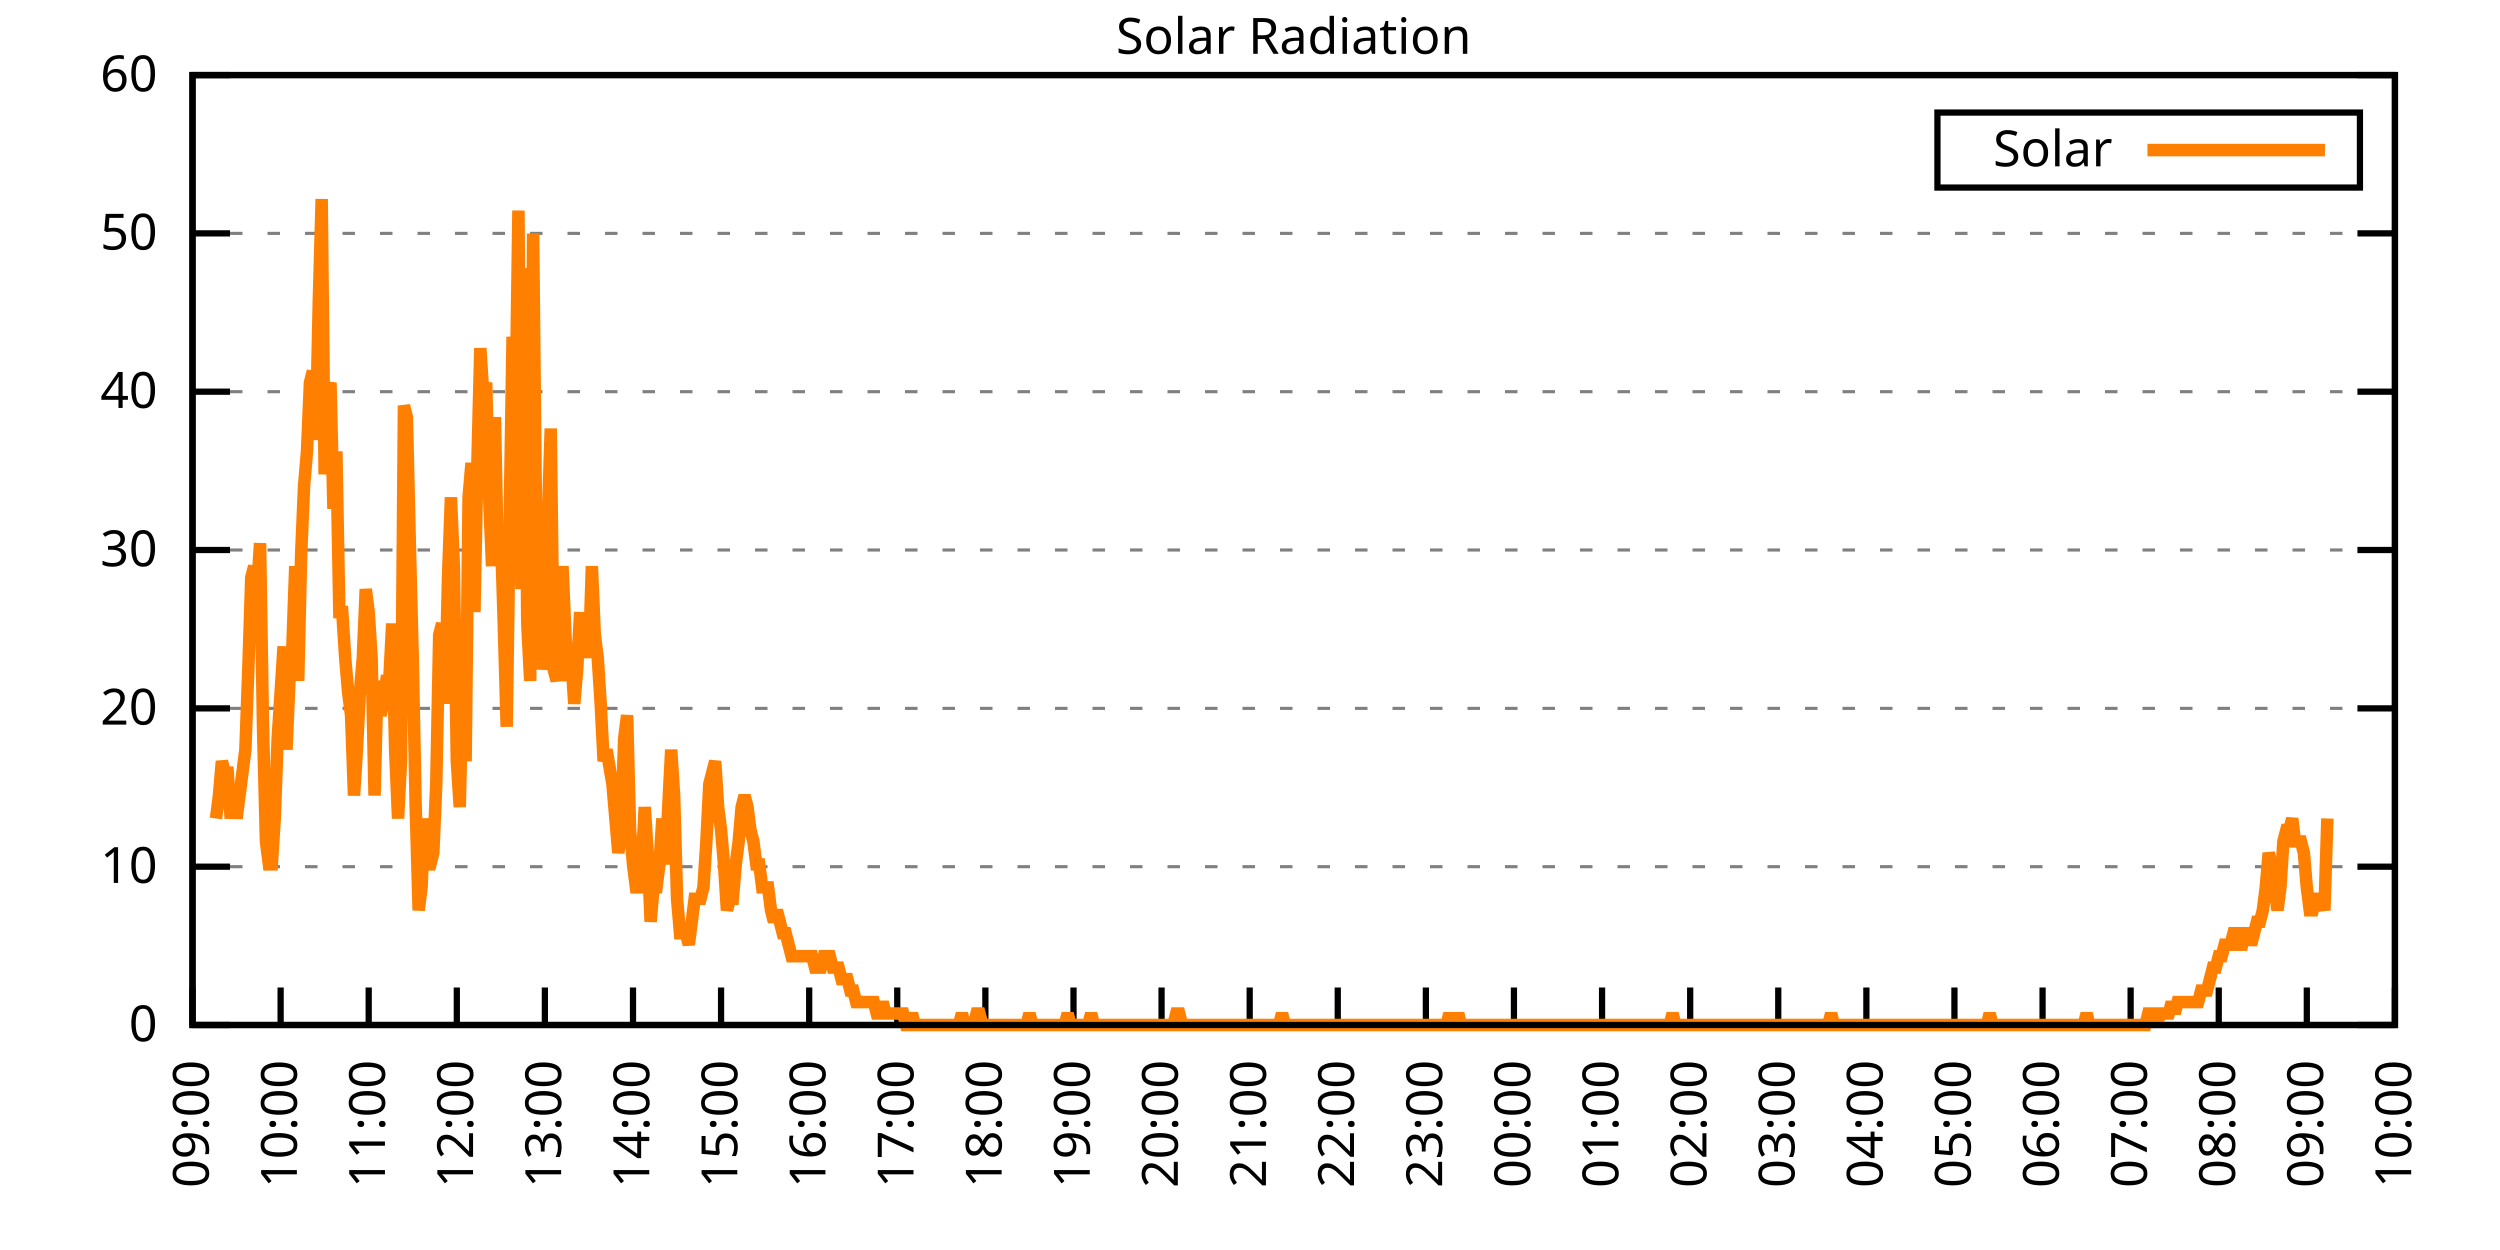
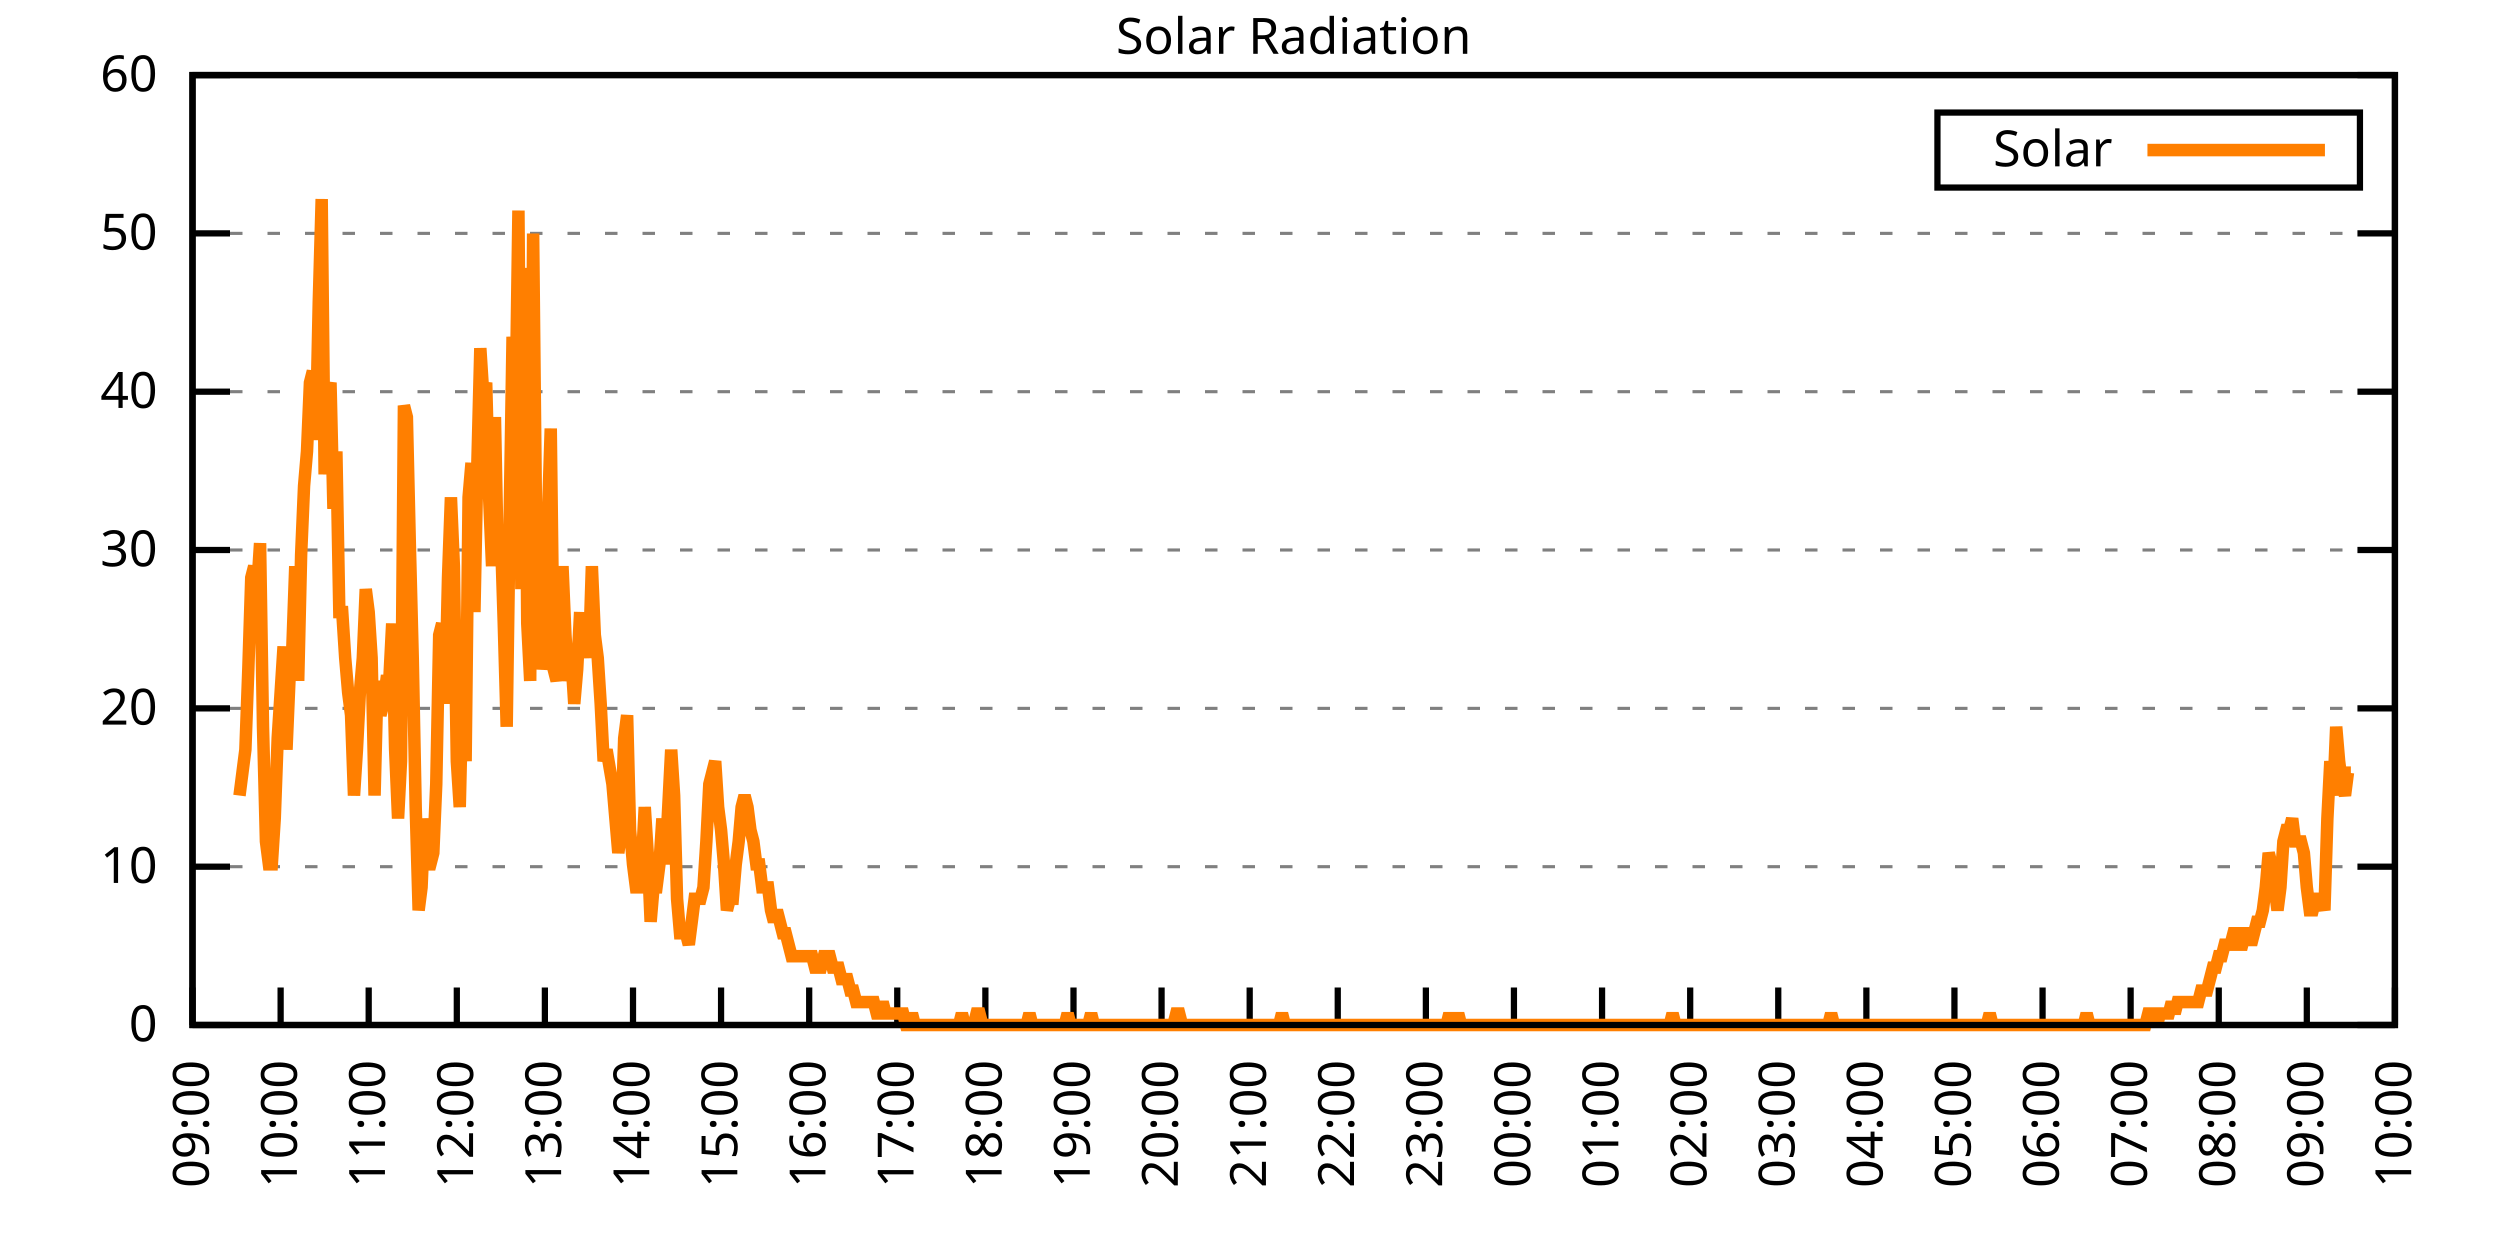
<svg xmlns="http://www.w3.org/2000/svg" xmlns:xlink="http://www.w3.org/1999/xlink" width="400" height="200" viewBox="0 0 400 200">
  <g id="gnuplot_canvas">
    <rect x="0" y="0" width="400" height="200" fill="none" />
    <defs>
      <circle id="gpDot" r="0.5" stroke-width="0.5" stroke="currentColor" />
      <path id="gpPt0" stroke-width="0.333" stroke="currentColor" d="M-1,0 h2 M0,-1 v2" />
      <path id="gpPt1" stroke-width="0.333" stroke="currentColor" d="M-1,-1 L1,1 M1,-1 L-1,1" />
      <path id="gpPt2" stroke-width="0.333" stroke="currentColor" d="M-1,0 L1,0 M0,-1 L0,1 M-1,-1 L1,1 M-1,1 L1,-1" />
      <rect id="gpPt3" stroke-width="0.333" stroke="currentColor" x="-1" y="-1" width="2" height="2" />
      <rect id="gpPt4" stroke-width="0.333" stroke="currentColor" fill="currentColor" x="-1" y="-1" width="2" height="2" />
      <circle id="gpPt5" stroke-width="0.333" stroke="currentColor" cx="0" cy="0" r="1" />
      <use xlink:href="#gpPt5" id="gpPt6" fill="currentColor" stroke="none" />
      <path id="gpPt7" stroke-width="0.333" stroke="currentColor" d="M0,-1.33 L-1.33,0.67 L1.33,0.67 z" />
      <use xlink:href="#gpPt7" id="gpPt8" fill="currentColor" stroke="none" />
      <use xlink:href="#gpPt7" id="gpPt9" stroke="currentColor" transform="rotate(180)" />
      <use xlink:href="#gpPt9" id="gpPt10" fill="currentColor" stroke="none" />
      <use xlink:href="#gpPt3" id="gpPt11" stroke="currentColor" transform="rotate(45)" />
      <use xlink:href="#gpPt11" id="gpPt12" fill="currentColor" stroke="none" />
      <path id="gpPt13" stroke-width="0.333" stroke="currentColor" d="M0,1.330 L1.265,0.411 L0.782,-1.067 L-0.782,-1.076 L-1.265,0.411 z" />
      <use xlink:href="#gpPt13" id="gpPt14" fill="currentColor" stroke="none" />
      <filter id="textbox" filterUnits="objectBoundingBox" x="0" y="0" height="1" width="1">
        <feFlood flood-color="white" flood-opacity="1" result="bgnd" />
        <feComposite in="SourceGraphic" in2="bgnd" operator="atop" />
      </filter>
      <filter id="greybox" filterUnits="objectBoundingBox" x="0" y="0" height="1" width="1">
        <feFlood flood-color="lightgrey" flood-opacity="1" result="grey" />
        <feComposite in="SourceGraphic" in2="grey" operator="atop" />
      </filter>
    </defs>
    <g fill="none" color="white" stroke="currentColor" stroke-width="1.00" stroke-linecap="butt" stroke-linejoin="miter">
</g>
    <g fill="none" color="black" stroke="currentColor" stroke-width="1.00" stroke-linecap="butt" stroke-linejoin="miter">
      <g stroke="none" shape-rendering="crispEdges">
        <polygon fill="rgb(255, 255, 255)" points="30.80,164.00 383.18,164.00 383.18,12.02 30.80,12.02 " />
      </g>
    </g>
    <g fill="none" color="black" stroke="currentColor" stroke-width="1.00" stroke-linecap="butt" stroke-linejoin="miter">
</g>
    <g fill="none" color="black" stroke="black" stroke-width="0.50" stroke-linecap="butt" stroke-linejoin="miter">
</g>
    <g fill="none" color="gray" stroke="currentColor" stroke-width="0.50" stroke-linecap="butt" stroke-linejoin="miter">
      <path stroke="gray" stroke-dasharray="2,4" class="gridline" d="M30.80,164.00 L383.19,164.00  " />
    </g>
    <g fill="none" color="gray" stroke="gray" stroke-width="1.00" stroke-linecap="butt" stroke-linejoin="miter">
</g>
    <g fill="none" color="black" stroke="currentColor" stroke-width="1.00" stroke-linecap="butt" stroke-linejoin="miter">
      <path stroke="black" d="M30.80,164.00 L36.80,164.00 M383.19,164.00 L377.19,164.00  " />
      <g transform="translate(25.20,166.60)" stroke="none" fill="black" font-family="Sans" font-size="8.00" text-anchor="end">
        <text>
          <tspan font-family="Sans"> 0</tspan>
        </text>
      </g>
    </g>
    <g fill="none" color="black" stroke="currentColor" stroke-width="1.00" stroke-linecap="butt" stroke-linejoin="miter">
</g>
    <g fill="none" color="black" stroke="black" stroke-width="0.50" stroke-linecap="butt" stroke-linejoin="miter">
</g>
    <g fill="none" color="gray" stroke="currentColor" stroke-width="0.50" stroke-linecap="butt" stroke-linejoin="miter">
      <path stroke="gray" stroke-dasharray="2,4" class="gridline" d="M30.80,138.67 L383.19,138.67  " />
    </g>
    <g fill="none" color="gray" stroke="gray" stroke-width="1.00" stroke-linecap="butt" stroke-linejoin="miter">
</g>
    <g fill="none" color="black" stroke="currentColor" stroke-width="1.00" stroke-linecap="butt" stroke-linejoin="miter">
      <path stroke="black" d="M30.80,138.67 L36.80,138.67 M383.19,138.67 L377.19,138.67  " />
      <g transform="translate(25.20,141.27)" stroke="none" fill="black" font-family="Sans" font-size="8.00" text-anchor="end">
        <text>
          <tspan font-family="Sans"> 10</tspan>
        </text>
      </g>
    </g>
    <g fill="none" color="black" stroke="currentColor" stroke-width="1.00" stroke-linecap="butt" stroke-linejoin="miter">
</g>
    <g fill="none" color="black" stroke="black" stroke-width="0.50" stroke-linecap="butt" stroke-linejoin="miter">
</g>
    <g fill="none" color="gray" stroke="currentColor" stroke-width="0.50" stroke-linecap="butt" stroke-linejoin="miter">
      <path stroke="gray" stroke-dasharray="2,4" class="gridline" d="M30.80,113.34 L383.19,113.34  " />
    </g>
    <g fill="none" color="gray" stroke="gray" stroke-width="1.00" stroke-linecap="butt" stroke-linejoin="miter">
</g>
    <g fill="none" color="black" stroke="currentColor" stroke-width="1.00" stroke-linecap="butt" stroke-linejoin="miter">
      <path stroke="black" d="M30.80,113.34 L36.80,113.34 M383.19,113.34 L377.19,113.34  " />
      <g transform="translate(25.20,115.94)" stroke="none" fill="black" font-family="Sans" font-size="8.00" text-anchor="end">
        <text>
          <tspan font-family="Sans"> 20</tspan>
        </text>
      </g>
    </g>
    <g fill="none" color="black" stroke="currentColor" stroke-width="1.00" stroke-linecap="butt" stroke-linejoin="miter">
</g>
    <g fill="none" color="black" stroke="black" stroke-width="0.50" stroke-linecap="butt" stroke-linejoin="miter">
</g>
    <g fill="none" color="gray" stroke="currentColor" stroke-width="0.50" stroke-linecap="butt" stroke-linejoin="miter">
      <path stroke="gray" stroke-dasharray="2,4" class="gridline" d="M30.80,88.00 L383.19,88.00  " />
    </g>
    <g fill="none" color="gray" stroke="gray" stroke-width="1.00" stroke-linecap="butt" stroke-linejoin="miter">
</g>
    <g fill="none" color="black" stroke="currentColor" stroke-width="1.00" stroke-linecap="butt" stroke-linejoin="miter">
      <path stroke="black" d="M30.80,88.00 L36.80,88.00 M383.19,88.00 L377.19,88.00  " />
      <g transform="translate(25.20,90.60)" stroke="none" fill="black" font-family="Sans" font-size="8.00" text-anchor="end">
        <text>
          <tspan font-family="Sans"> 30</tspan>
        </text>
      </g>
    </g>
    <g fill="none" color="black" stroke="currentColor" stroke-width="1.00" stroke-linecap="butt" stroke-linejoin="miter">
</g>
    <g fill="none" color="black" stroke="black" stroke-width="0.50" stroke-linecap="butt" stroke-linejoin="miter">
</g>
    <g fill="none" color="gray" stroke="currentColor" stroke-width="0.50" stroke-linecap="butt" stroke-linejoin="miter">
      <path stroke="gray" stroke-dasharray="2,4" class="gridline" d="M30.80,62.67 L383.19,62.67  " />
    </g>
    <g fill="none" color="gray" stroke="gray" stroke-width="1.00" stroke-linecap="butt" stroke-linejoin="miter">
</g>
    <g fill="none" color="black" stroke="currentColor" stroke-width="1.00" stroke-linecap="butt" stroke-linejoin="miter">
      <path stroke="black" d="M30.80,62.67 L36.80,62.67 M383.19,62.67 L377.19,62.67  " />
      <g transform="translate(25.20,65.27)" stroke="none" fill="black" font-family="Sans" font-size="8.00" text-anchor="end">
        <text>
          <tspan font-family="Sans"> 40</tspan>
        </text>
      </g>
    </g>
    <g fill="none" color="black" stroke="currentColor" stroke-width="1.00" stroke-linecap="butt" stroke-linejoin="miter">
</g>
    <g fill="none" color="black" stroke="black" stroke-width="0.50" stroke-linecap="butt" stroke-linejoin="miter">
</g>
    <g fill="none" color="gray" stroke="currentColor" stroke-width="0.50" stroke-linecap="butt" stroke-linejoin="miter">
      <path stroke="gray" stroke-dasharray="2,4" class="gridline" d="M30.80,37.34 L383.19,37.34  " />
    </g>
    <g fill="none" color="gray" stroke="gray" stroke-width="1.00" stroke-linecap="butt" stroke-linejoin="miter">
</g>
    <g fill="none" color="black" stroke="currentColor" stroke-width="1.00" stroke-linecap="butt" stroke-linejoin="miter">
      <path stroke="black" d="M30.80,37.34 L36.80,37.34 M383.19,37.34 L377.19,37.34  " />
      <g transform="translate(25.20,39.94)" stroke="none" fill="black" font-family="Sans" font-size="8.00" text-anchor="end">
        <text>
          <tspan font-family="Sans"> 50</tspan>
        </text>
      </g>
    </g>
    <g fill="none" color="black" stroke="currentColor" stroke-width="1.00" stroke-linecap="butt" stroke-linejoin="miter">
</g>
    <g fill="none" color="black" stroke="black" stroke-width="0.50" stroke-linecap="butt" stroke-linejoin="miter">
</g>
    <g fill="none" color="gray" stroke="currentColor" stroke-width="0.50" stroke-linecap="butt" stroke-linejoin="miter">
      <path stroke="gray" stroke-dasharray="2,4" class="gridline" d="M30.80,12.01 L383.19,12.01  " />
    </g>
    <g fill="none" color="gray" stroke="gray" stroke-width="1.00" stroke-linecap="butt" stroke-linejoin="miter">
</g>
    <g fill="none" color="black" stroke="currentColor" stroke-width="1.00" stroke-linecap="butt" stroke-linejoin="miter">
      <path stroke="black" d="M30.80,12.01 L36.80,12.01 M383.19,12.01 L377.19,12.01  " />
      <g transform="translate(25.20,14.61)" stroke="none" fill="black" font-family="Sans" font-size="8.00" text-anchor="end">
        <text>
          <tspan font-family="Sans"> 60</tspan>
        </text>
      </g>
    </g>
    <g fill="none" color="black" stroke="currentColor" stroke-width="1.00" stroke-linecap="butt" stroke-linejoin="miter">
      <path stroke="black" d="M30.80,164.00 L30.80,158.00  " />
      <g transform="translate(33.40,169.60) rotate(270.00)" stroke="none" fill="black" font-family="Sans" font-size="8.00" text-anchor="end">
        <text>
          <tspan font-family="Sans">09:00</tspan>
        </text>
      </g>
    </g>
    <g fill="none" color="black" stroke="currentColor" stroke-width="1.00" stroke-linecap="butt" stroke-linejoin="miter">
      <path stroke="black" d="M44.90,164.00 L44.90,158.00  " />
      <g transform="translate(47.50,169.60) rotate(270.00)" stroke="none" fill="black" font-family="Sans" font-size="8.00" text-anchor="end">
        <text>
          <tspan font-family="Sans">10:00</tspan>
        </text>
      </g>
    </g>
    <g fill="none" color="black" stroke="currentColor" stroke-width="1.00" stroke-linecap="butt" stroke-linejoin="miter">
      <path stroke="black" d="M58.99,164.00 L58.99,158.00  " />
      <g transform="translate(61.59,169.60) rotate(270.00)" stroke="none" fill="black" font-family="Sans" font-size="8.00" text-anchor="end">
        <text>
          <tspan font-family="Sans">11:00</tspan>
        </text>
      </g>
    </g>
    <g fill="none" color="black" stroke="currentColor" stroke-width="1.00" stroke-linecap="butt" stroke-linejoin="miter">
      <path stroke="black" d="M73.09,164.00 L73.09,158.00  " />
      <g transform="translate(75.69,169.60) rotate(270.00)" stroke="none" fill="black" font-family="Sans" font-size="8.00" text-anchor="end">
        <text>
          <tspan font-family="Sans">12:00</tspan>
        </text>
      </g>
    </g>
    <g fill="none" color="black" stroke="currentColor" stroke-width="1.00" stroke-linecap="butt" stroke-linejoin="miter">
      <path stroke="black" d="M87.18,164.00 L87.18,158.00  " />
      <g transform="translate(89.78,169.60) rotate(270.00)" stroke="none" fill="black" font-family="Sans" font-size="8.00" text-anchor="end">
        <text>
          <tspan font-family="Sans">13:00</tspan>
        </text>
      </g>
    </g>
    <g fill="none" color="black" stroke="currentColor" stroke-width="1.00" stroke-linecap="butt" stroke-linejoin="miter">
      <path stroke="black" d="M101.28,164.00 L101.28,158.00  " />
      <g transform="translate(103.88,169.60) rotate(270.00)" stroke="none" fill="black" font-family="Sans" font-size="8.00" text-anchor="end">
        <text>
          <tspan font-family="Sans">14:00</tspan>
        </text>
      </g>
    </g>
    <g fill="none" color="black" stroke="currentColor" stroke-width="1.00" stroke-linecap="butt" stroke-linejoin="miter">
      <path stroke="black" d="M115.37,164.00 L115.37,158.00  " />
      <g transform="translate(117.97,169.60) rotate(270.00)" stroke="none" fill="black" font-family="Sans" font-size="8.00" text-anchor="end">
        <text>
          <tspan font-family="Sans">15:00</tspan>
        </text>
      </g>
    </g>
    <g fill="none" color="black" stroke="currentColor" stroke-width="1.00" stroke-linecap="butt" stroke-linejoin="miter">
      <path stroke="black" d="M129.47,164.00 L129.47,158.00  " />
      <g transform="translate(132.07,169.60) rotate(270.00)" stroke="none" fill="black" font-family="Sans" font-size="8.00" text-anchor="end">
        <text>
          <tspan font-family="Sans">16:00</tspan>
        </text>
      </g>
    </g>
    <g fill="none" color="black" stroke="currentColor" stroke-width="1.00" stroke-linecap="butt" stroke-linejoin="miter">
      <path stroke="black" d="M143.56,164.00 L143.56,158.00  " />
      <g transform="translate(146.16,169.60) rotate(270.00)" stroke="none" fill="black" font-family="Sans" font-size="8.00" text-anchor="end">
        <text>
          <tspan font-family="Sans">17:00</tspan>
        </text>
      </g>
    </g>
    <g fill="none" color="black" stroke="currentColor" stroke-width="1.00" stroke-linecap="butt" stroke-linejoin="miter">
      <path stroke="black" d="M157.66,164.00 L157.66,158.00  " />
      <g transform="translate(160.26,169.60) rotate(270.00)" stroke="none" fill="black" font-family="Sans" font-size="8.00" text-anchor="end">
        <text>
          <tspan font-family="Sans">18:00</tspan>
        </text>
      </g>
    </g>
    <g fill="none" color="black" stroke="currentColor" stroke-width="1.00" stroke-linecap="butt" stroke-linejoin="miter">
      <path stroke="black" d="M171.76,164.00 L171.76,158.00  " />
      <g transform="translate(174.36,169.60) rotate(270.00)" stroke="none" fill="black" font-family="Sans" font-size="8.00" text-anchor="end">
        <text>
          <tspan font-family="Sans">19:00</tspan>
        </text>
      </g>
    </g>
    <g fill="none" color="black" stroke="currentColor" stroke-width="1.00" stroke-linecap="butt" stroke-linejoin="miter">
      <path stroke="black" d="M185.85,164.00 L185.85,158.00  " />
      <g transform="translate(188.45,169.60) rotate(270.00)" stroke="none" fill="black" font-family="Sans" font-size="8.00" text-anchor="end">
        <text>
          <tspan font-family="Sans">20:00</tspan>
        </text>
      </g>
    </g>
    <g fill="none" color="black" stroke="currentColor" stroke-width="1.00" stroke-linecap="butt" stroke-linejoin="miter">
      <path stroke="black" d="M199.95,164.00 L199.95,158.00  " />
      <g transform="translate(202.55,169.60) rotate(270.00)" stroke="none" fill="black" font-family="Sans" font-size="8.00" text-anchor="end">
        <text>
          <tspan font-family="Sans">21:00</tspan>
        </text>
      </g>
    </g>
    <g fill="none" color="black" stroke="currentColor" stroke-width="1.00" stroke-linecap="butt" stroke-linejoin="miter">
      <path stroke="black" d="M214.04,164.00 L214.04,158.00  " />
      <g transform="translate(216.64,169.60) rotate(270.00)" stroke="none" fill="black" font-family="Sans" font-size="8.00" text-anchor="end">
        <text>
          <tspan font-family="Sans">22:00</tspan>
        </text>
      </g>
    </g>
    <g fill="none" color="black" stroke="currentColor" stroke-width="1.00" stroke-linecap="butt" stroke-linejoin="miter">
      <path stroke="black" d="M228.14,164.00 L228.14,158.00  " />
      <g transform="translate(230.74,169.60) rotate(270.00)" stroke="none" fill="black" font-family="Sans" font-size="8.00" text-anchor="end">
        <text>
          <tspan font-family="Sans">23:00</tspan>
        </text>
      </g>
    </g>
    <g fill="none" color="black" stroke="currentColor" stroke-width="1.00" stroke-linecap="butt" stroke-linejoin="miter">
      <path stroke="black" d="M242.23,164.00 L242.23,158.00  " />
      <g transform="translate(244.83,169.60) rotate(270.00)" stroke="none" fill="black" font-family="Sans" font-size="8.00" text-anchor="end">
        <text>
          <tspan font-family="Sans">00:00</tspan>
        </text>
      </g>
    </g>
    <g fill="none" color="black" stroke="currentColor" stroke-width="1.00" stroke-linecap="butt" stroke-linejoin="miter">
      <path stroke="black" d="M256.33,164.00 L256.33,158.00  " />
      <g transform="translate(258.93,169.60) rotate(270.00)" stroke="none" fill="black" font-family="Sans" font-size="8.00" text-anchor="end">
        <text>
          <tspan font-family="Sans">01:00</tspan>
        </text>
      </g>
    </g>
    <g fill="none" color="black" stroke="currentColor" stroke-width="1.00" stroke-linecap="butt" stroke-linejoin="miter">
      <path stroke="black" d="M270.43,164.00 L270.43,158.00  " />
      <g transform="translate(273.03,169.60) rotate(270.00)" stroke="none" fill="black" font-family="Sans" font-size="8.00" text-anchor="end">
        <text>
          <tspan font-family="Sans">02:00</tspan>
        </text>
      </g>
    </g>
    <g fill="none" color="black" stroke="currentColor" stroke-width="1.00" stroke-linecap="butt" stroke-linejoin="miter">
      <path stroke="black" d="M284.52,164.00 L284.52,158.00  " />
      <g transform="translate(287.12,169.60) rotate(270.00)" stroke="none" fill="black" font-family="Sans" font-size="8.00" text-anchor="end">
        <text>
          <tspan font-family="Sans">03:00</tspan>
        </text>
      </g>
    </g>
    <g fill="none" color="black" stroke="currentColor" stroke-width="1.00" stroke-linecap="butt" stroke-linejoin="miter">
      <path stroke="black" d="M298.62,164.00 L298.62,158.00  " />
      <g transform="translate(301.22,169.60) rotate(270.00)" stroke="none" fill="black" font-family="Sans" font-size="8.00" text-anchor="end">
        <text>
          <tspan font-family="Sans">04:00</tspan>
        </text>
      </g>
    </g>
    <g fill="none" color="black" stroke="currentColor" stroke-width="1.00" stroke-linecap="butt" stroke-linejoin="miter">
      <path stroke="black" d="M312.71,164.00 L312.71,158.00  " />
      <g transform="translate(315.31,169.60) rotate(270.00)" stroke="none" fill="black" font-family="Sans" font-size="8.00" text-anchor="end">
        <text>
          <tspan font-family="Sans">05:00</tspan>
        </text>
      </g>
    </g>
    <g fill="none" color="black" stroke="currentColor" stroke-width="1.00" stroke-linecap="butt" stroke-linejoin="miter">
      <path stroke="black" d="M326.81,164.00 L326.81,158.00  " />
      <g transform="translate(329.41,169.60) rotate(270.00)" stroke="none" fill="black" font-family="Sans" font-size="8.00" text-anchor="end">
        <text>
          <tspan font-family="Sans">06:00</tspan>
        </text>
      </g>
    </g>
    <g fill="none" color="black" stroke="currentColor" stroke-width="1.00" stroke-linecap="butt" stroke-linejoin="miter">
      <path stroke="black" d="M340.90,164.00 L340.90,158.00  " />
      <g transform="translate(343.50,169.60) rotate(270.00)" stroke="none" fill="black" font-family="Sans" font-size="8.00" text-anchor="end">
        <text>
          <tspan font-family="Sans">07:00</tspan>
        </text>
      </g>
    </g>
    <g fill="none" color="black" stroke="currentColor" stroke-width="1.00" stroke-linecap="butt" stroke-linejoin="miter">
      <path stroke="black" d="M355.00,164.00 L355.00,158.00  " />
      <g transform="translate(357.60,169.60) rotate(270.00)" stroke="none" fill="black" font-family="Sans" font-size="8.00" text-anchor="end">
        <text>
          <tspan font-family="Sans">08:00</tspan>
        </text>
      </g>
    </g>
    <g fill="none" color="black" stroke="currentColor" stroke-width="1.00" stroke-linecap="butt" stroke-linejoin="miter">
      <path stroke="black" d="M369.09,164.00 L369.09,158.00  " />
      <g transform="translate(371.69,169.60) rotate(270.00)" stroke="none" fill="black" font-family="Sans" font-size="8.00" text-anchor="end">
        <text>
          <tspan font-family="Sans">09:00</tspan>
        </text>
      </g>
    </g>
    <g fill="none" color="black" stroke="currentColor" stroke-width="1.00" stroke-linecap="butt" stroke-linejoin="miter">
      <path stroke="black" d="M383.19,164.00 L383.19,158.00  " />
      <g transform="translate(385.79,169.60) rotate(270.00)" stroke="none" fill="black" font-family="Sans" font-size="8.00" text-anchor="end">
        <text>
          <tspan font-family="Sans">10:00</tspan>
        </text>
      </g>
    </g>
    <g fill="none" color="black" stroke="currentColor" stroke-width="1.00" stroke-linecap="butt" stroke-linejoin="miter">
</g>
    <g fill="none" color="black" stroke="currentColor" stroke-width="1.00" stroke-linecap="butt" stroke-linejoin="miter">
      <path stroke="black" d="M30.80,12.01 L30.80,164.00 L383.19,164.00 L383.19,12.01 L30.80,12.01 Z  " />
    </g>
    <g fill="none" color="black" stroke="currentColor" stroke-width="1.00" stroke-linecap="butt" stroke-linejoin="miter">
</g>
    <g fill="none" color="black" stroke="currentColor" stroke-width="1.00" stroke-linecap="butt" stroke-linejoin="miter">
      <path stroke="black" d="M309.99,30.01 L309.99,18.01 L377.59,18.01 L377.59,30.01 L309.99,30.01 Z  " />
    </g>
    <g id="Solar_Radiation_plot_1">
      <g fill="none" color="white" stroke="black" stroke-width="2.00" stroke-linecap="butt" stroke-linejoin="miter">
</g>
      <g fill="none" color="black" stroke="currentColor" stroke-width="2.00" stroke-linecap="butt" stroke-linejoin="miter">
        <g transform="translate(337.99,26.61)" stroke="none" fill="black" font-family="Sans" font-size="8.00" text-anchor="end">
          <text>
            <tspan font-family="Sans">Solar</tspan>
          </text>
        </g>
      </g>
      <g fill="none" color="black" stroke="currentColor" stroke-width="2.00" stroke-linecap="butt" stroke-linejoin="miter">
-         <path stroke="rgb(255, 127,   0)" d="M343.59,24.01 L371.99,24.01 M34.56,130.96 L35.03,127.29 L35.50,121.79 L35.97,123.62 L36.44,123.62 L36.91,130.96   L37.38,125.46 L37.85,130.96 L38.32,127.29 L38.79,123.62 L39.26,119.95 L39.73,107.10 L40.20,92.42 L40.67,90.59   L41.14,94.26 L41.61,86.91 L42.08,116.28 L42.55,134.63 L43.02,138.30 L43.49,138.30 L43.96,130.96 L44.43,118.12   L44.90,110.77 L45.37,103.43 L45.84,119.95 L46.31,108.94 L46.78,103.43 L47.24,90.59 L47.71,108.94 L48.18,88.75   L48.65,77.74 L49.12,72.23 L49.59,61.22 L50.06,59.38 L50.53,70.40 L51.00,48.37 L51.47,31.85 L51.94,75.90   L52.41,63.05 L52.88,61.22 L53.35,81.41 L53.82,72.23 L54.29,97.93 L54.76,97.93 L55.23,105.27 L55.70,110.77   L56.17,114.44 L56.64,127.29 L57.11,119.95 L57.58,110.77 L58.05,105.27 L58.52,94.26 L58.99,97.93 L59.46,105.27   L59.93,127.29 L60.40,108.94 L60.87,114.44 L61.34,112.61 L61.81,108.94 L62.28,108.94 L62.75,99.76 L63.22,119.95   L63.69,130.96 L64.16,121.79 L64.63,64.89 L65.10,66.73 L65.57,86.91 L66.04,105.27 L66.51,129.13 L66.98,145.65   L67.45,141.98 L67.92,130.96 L68.39,138.30 L68.86,138.30 L69.33,136.47 L69.80,125.46 L70.27,101.60 L70.74,99.76   L71.21,112.61 L71.68,92.42 L72.15,79.57 L72.62,90.59 L73.09,121.79 L73.56,129.13 L74.03,108.94 L74.50,121.79   L74.97,79.57 L75.44,74.07 L75.91,97.93 L76.38,74.07 L76.85,55.71 L77.32,63.05 L77.79,61.22 L78.26,79.57   L78.73,90.59 L79.19,66.73 L79.66,90.59 L80.13,85.08 L80.60,99.76 L81.07,116.28 L81.54,83.24 L82.01,53.88   L82.48,66.73 L82.95,33.69 L83.42,94.26 L83.89,42.87 L84.36,99.76 L84.83,108.94 L85.30,37.36 L85.77,83.24   L86.24,92.42 L86.71,107.10 L87.18,103.43 L87.65,83.24 L88.12,68.56 L88.59,107.10 L89.06,108.94 L89.53,101.60   L90.00,90.59 L90.47,101.60 L90.94,108.94 L91.41,105.27 L91.88,112.61 L92.35,107.10 L92.82,97.93 L92.82,99.76   L93.76,99.76 L94.23,105.27 L94.70,90.59 L95.17,101.60 L95.64,105.27 L96.11,112.61 L96.58,121.79 L97.05,119.95   L97.99,125.46 L98.46,130.96 L98.93,136.47 L99.40,132.80 L99.87,118.12 L100.34,114.44 L100.81,132.80 L101.28,138.30   L101.75,141.98 L102.22,141.98 L102.69,138.30 L103.16,129.13 L103.63,136.47 L104.10,147.48 L104.57,141.98 L105.04,141.98   L105.51,138.30 L105.98,130.96 L106.45,138.30 L106.92,129.13 L107.39,119.95 L107.86,127.29 L108.33,143.81 L108.80,149.32   L109.27,149.32 L109.74,149.32 L110.21,151.15 L110.68,147.48 L111.14,143.81 L111.61,143.81 L112.08,143.81 L112.55,141.98   L113.02,134.63 L113.49,125.46 L113.96,123.62 L114.43,121.79 L114.90,129.13 L115.37,132.80 L115.84,138.30 L116.31,145.65   L116.78,143.81 L117.25,143.81 L117.72,138.30 L118.19,134.63 L118.66,129.13 L119.13,127.29 L119.60,129.13 L120.07,132.80   L120.54,134.63 L121.01,138.30 L121.48,138.30 L121.95,141.98 L122.42,141.98 L122.89,141.98 L123.36,145.65 L123.83,147.48   L124.30,145.65 L124.77,147.48 L125.24,149.32 L125.71,149.32 L126.18,151.15 L126.65,152.99 L127.12,152.99 L127.59,152.99   L128.06,152.99 L128.53,152.99 L129.00,152.99 L129.47,152.99 L129.94,152.99 L130.41,154.82 L130.88,154.82 L131.35,154.82   L131.82,152.99 L132.29,152.99 L132.76,152.99 L133.23,154.82 L133.70,154.82 L134.17,154.82 L134.64,156.66 L135.11,156.66   L135.58,156.66 L136.05,158.49 L136.52,158.49 L136.99,160.33 L137.46,160.33 L137.93,160.33 L138.40,160.33 L138.87,160.33   L139.34,160.33 L139.81,160.33 L140.28,162.16 L140.75,162.16 L141.22,160.33 L141.69,162.16 L142.16,162.16 L142.63,162.16   L143.09,162.16 L143.56,162.16 L144.03,162.16 L144.50,162.16 L144.97,164.00 L145.44,164.00 L145.91,162.16 L146.38,164.00   L146.85,164.00 L147.32,164.00 L147.79,164.00 L148.26,164.00 L148.73,164.00 L149.20,164.00 L149.67,164.00 L150.14,164.00   L150.61,164.00 L151.08,164.00 L151.55,164.00 L152.02,164.00 L152.49,164.00 L152.96,164.00 L153.43,164.00 L153.90,162.16   L154.37,164.00 L154.84,164.00 L155.31,164.00 L155.78,164.00 L156.25,162.16 L156.72,162.16 L157.19,164.00 L157.66,164.00   L158.13,164.00 L158.60,164.00 L159.07,164.00 L159.54,164.00 L160.01,164.00 L160.48,164.00 L160.95,164.00 L161.42,164.00   L161.89,164.00 L162.36,164.00 L162.83,164.00 L163.30,164.00 L163.77,164.00 L164.24,164.00 L164.71,162.16 L165.18,164.00   L165.65,164.00 L166.12,164.00 L166.59,164.00 L167.06,164.00 L167.53,164.00 L168.00,164.00 L168.47,164.00 L168.94,164.00   L169.41,164.00 L169.88,164.00 L170.35,164.00 L170.82,162.16 L171.29,164.00 L171.76,164.00 L172.23,164.00 L172.70,164.00   L173.17,164.00 L173.64,164.00 L174.11,164.00 L174.58,162.16 L175.04,164.00 L175.51,164.00 L175.98,164.00 L176.45,164.00   L176.92,164.00 L177.39,164.00 L177.86,164.00 L178.33,164.00 L178.80,164.00 L179.27,164.00 L179.74,164.00 L180.21,164.00   L180.68,164.00 L181.15,164.00 L181.62,164.00 L182.09,164.00 L182.56,164.00 L183.03,164.00 L183.50,164.00 L183.97,164.00   L184.44,164.00 L184.91,164.00 L185.38,164.00 L185.85,164.00 L186.32,164.00 L186.79,164.00 L187.26,164.00 L187.73,164.00   L188.20,162.16 L188.67,162.16 L189.14,164.00 L189.61,164.00 L190.08,164.00 L190.55,164.00 L191.02,164.00 L191.49,164.00   L191.96,164.00 L192.43,164.00 L192.90,164.00 L193.37,164.00 L193.84,164.00 L194.31,164.00 L194.78,164.00 L195.25,164.00   L195.72,164.00 L196.19,164.00 L196.66,164.00 L197.13,164.00 L197.60,164.00 L198.07,164.00 L198.54,164.00 L199.01,164.00   L199.48,164.00 L199.95,164.00 L200.42,164.00 L200.89,164.00 L201.36,164.00 L201.83,164.00 L202.30,164.00 L202.77,164.00   L203.24,164.00 L203.71,164.00 L204.18,164.00 L204.65,164.00 L205.12,162.16 L205.59,164.00 L206.06,164.00 L206.53,164.00   L207.00,164.00 L207.46,164.00 L207.93,164.00 L208.40,164.00 L208.87,164.00 L209.34,164.00 L209.81,164.00 L210.28,164.00   L210.75,164.00 L211.22,164.00 L211.69,164.00 L212.16,164.00 L212.63,164.00 L213.10,164.00 L213.57,164.00 L214.04,164.00   L214.51,164.00 L214.98,164.00 L215.45,164.00 L215.92,164.00 L216.39,164.00 L216.86,164.00 L217.33,164.00 L217.80,164.00   L218.27,164.00 L218.74,164.00 L219.21,164.00 L219.68,164.00 L220.15,164.00 L220.62,164.00 L221.09,164.00 L221.56,164.00   L222.03,164.00 L222.50,164.00 L222.97,164.00 L223.44,164.00 L223.91,164.00 L224.38,164.00 L224.85,164.00 L225.32,164.00   L225.79,164.00 L226.26,164.00 L226.73,164.00 L227.20,164.00 L227.67,164.00 L228.14,164.00 L228.61,164.00 L229.08,164.00   L229.55,164.00 L230.02,164.00 L230.49,164.00 L230.96,164.00 L231.43,164.00 L231.90,162.16 L232.37,164.00 L232.84,164.00   L233.31,162.16 L233.78,164.00 L234.25,164.00 L234.72,164.00 L235.19,164.00 L235.66,164.00 L236.13,164.00 L236.60,164.00   L237.07,164.00 L237.54,164.00 L238.01,164.00 L238.48,164.00 L238.95,164.00 L239.41,164.00 L239.88,164.00 L240.35,164.00   L240.82,164.00 L241.29,164.00 L241.76,164.00 L242.23,164.00 L242.70,164.00 L243.17,164.00 L243.64,164.00 L244.11,164.00   L244.58,164.00 L245.05,164.00 L245.52,164.00 L245.99,164.00 L246.46,164.00 L246.93,164.00 L247.40,164.00 L247.87,164.00   L248.34,164.00 L248.81,164.00 L249.28,164.00 L249.75,164.00 L250.22,164.00 L250.69,164.00 L251.16,164.00 L251.63,164.00   L252.10,164.00 L252.57,164.00 L253.04,164.00 L253.51,164.00 L253.98,164.00 L254.45,164.00 L254.92,164.00 L255.39,164.00   L255.86,164.00 L256.33,164.00 L256.80,164.00 L257.27,164.00 L257.74,164.00 L258.21,164.00 L258.68,164.00 L259.15,164.00   L259.62,164.00 L260.09,164.00 L260.56,164.00 L261.03,164.00 L261.50,164.00 L261.97,164.00 L262.44,164.00 L262.91,164.00   L263.38,164.00 L263.85,164.00 L264.32,164.00 L264.79,164.00 L265.26,164.00 L265.73,164.00 L266.20,164.00 L266.67,164.00   L267.14,164.00 L267.61,162.16 L268.08,164.00 L268.55,164.00 L269.02,164.00 L269.49,164.00 L269.96,164.00 L270.43,164.00   L270.90,164.00 L271.36,164.00 L271.83,164.00 L272.30,164.00 L272.77,164.00 L273.24,164.00 L273.71,164.00 L274.18,164.00   L274.65,164.00 L275.12,164.00 L275.59,164.00 L276.06,164.00 L276.53,164.00 L277.00,164.00 L277.47,164.00 L277.94,164.00   L278.41,164.00 L278.88,164.00 L279.35,164.00 L279.82,164.00 L280.29,164.00 L280.76,164.00 L281.23,164.00 L281.70,164.00   L282.17,164.00 L282.64,164.00 L283.11,164.00 L283.58,164.00 L284.05,164.00 L284.52,164.00 L284.99,164.00 L285.46,164.00   L285.93,164.00 L286.40,164.00 L286.87,164.00 L287.34,164.00 L287.81,164.00 L288.28,164.00 L288.75,164.00 L289.22,164.00   L289.69,164.00 L290.16,164.00 L290.63,164.00 L291.10,164.00 L291.57,164.00 L292.04,164.00 L292.51,164.00 L292.98,162.16   L293.45,164.00 L293.92,164.00 L294.39,164.00 L294.86,164.00 L295.33,164.00 L295.80,164.00 L296.27,164.00 L296.74,164.00   L297.21,164.00 L297.68,164.00 L298.15,164.00 L298.62,164.00 L299.09,164.00 L299.56,164.00 L300.03,164.00 L300.50,164.00   L300.97,164.00 L301.44,164.00 L301.91,164.00 L302.38,164.00 L302.85,164.00 L303.31,164.00 L303.78,164.00 L304.25,164.00   L304.72,164.00 L305.19,164.00 L305.66,164.00 L306.13,164.00 L306.60,164.00 L307.07,164.00 L307.54,164.00 L308.01,164.00   L308.48,164.00 L308.95,164.00 L309.42,164.00 L309.89,164.00 L310.36,164.00 L310.83,164.00 L311.30,164.00 L311.77,164.00   L312.24,164.00 L312.71,164.00 L313.18,164.00 L313.65,164.00 L314.12,164.00 L314.59,164.00 L315.06,164.00 L315.53,164.00   L316.00,164.00 L316.47,164.00 L316.94,164.00 L317.41,164.00 L317.88,164.00 L318.35,162.16 L318.82,164.00 L319.29,164.00   L319.76,164.00 L320.23,164.00 L320.70,164.00 L321.17,164.00 L321.64,164.00 L322.11,164.00 L322.58,164.00 L323.05,164.00   L323.52,164.00 L323.99,164.00 L324.46,164.00 L324.93,164.00 L325.40,164.00 L325.87,164.00 L326.34,164.00 L326.81,164.00   L327.28,164.00 L327.75,164.00 L328.22,164.00 L328.69,164.00 L329.16,164.00 L329.63,164.00 L330.10,164.00 L330.57,164.00   L331.04,164.00 L331.51,164.00 L331.98,164.00 L332.45,164.00 L332.92,164.00 L333.39,164.00 L333.86,162.16 L334.33,164.00   L334.80,164.00 L335.26,164.00 L335.73,164.00 L336.20,164.00 L336.67,164.00 L337.14,164.00 L337.61,164.00 L338.08,164.00   L338.55,164.00 L339.02,164.00 L339.49,164.00 L339.96,164.00 L340.43,164.00 L340.90,164.00 L341.37,164.00 L341.84,164.00   L342.31,164.00 L342.78,164.00 L343.25,164.00 L343.72,162.16 L344.19,162.16 L344.66,162.16 L345.13,164.00 L345.60,162.16   L346.07,162.16 L346.54,162.16 L347.01,162.16 L347.48,160.33 L347.95,162.16 L348.42,160.33 L348.89,160.33 L349.36,160.33   L349.83,160.33 L350.30,160.33 L350.77,160.33 L351.24,160.33 L351.71,160.33 L352.18,158.49 L352.65,158.49 L353.12,158.49   L353.59,156.66 L354.06,154.82 L354.53,154.82 L355.00,152.99 L355.47,152.99 L355.94,151.15 L356.41,151.15 L356.88,151.15   L357.35,149.32 L357.82,149.32 L358.29,151.15 L358.76,151.15 L359.23,149.32 L359.70,149.32 L360.17,151.15 L360.64,149.32   L361.11,147.48 L361.58,147.48 L362.05,145.65 L362.52,141.98 L362.99,136.47 L363.46,138.30 L363.93,141.98 L364.40,145.65   L364.87,141.98 L365.34,134.63 L365.81,132.80 L366.28,132.80 L366.75,130.96 L367.21,134.63 L367.68,134.63 L368.15,134.63   L368.62,136.47 L369.09,141.98 L369.56,145.65 L370.03,145.65 L370.50,143.81 L370.97,143.81 L371.44,143.81 L371.91,145.65   L372.38,130.96  " />
+         <path stroke="rgb(255, 127,   0)" d="M343.59,24.01 L371.99,24.01 M38.32,127.29 L38.79,123.62 L39.26,119.95 L39.73,107.10 L40.20,92.42 L40.67,90.59   L41.14,94.26 L41.61,86.91 L42.08,116.28 L42.55,134.63 L43.02,138.30 L43.49,138.30 L43.96,130.96 L44.43,118.12   L44.90,110.77 L45.37,103.43 L45.84,119.95 L46.31,108.94 L46.78,103.43 L47.24,90.59 L47.71,108.94 L48.18,88.75   L48.65,77.74 L49.12,72.23 L49.59,61.22 L50.06,59.38 L50.53,70.40 L51.00,48.37 L51.47,31.85 L51.94,75.90   L52.41,63.05 L52.88,61.22 L53.35,81.41 L53.82,72.23 L54.29,97.93 L54.76,97.93 L55.23,105.27 L55.70,110.77   L56.17,114.44 L56.64,127.29 L57.11,119.95 L57.58,110.77 L58.05,105.27 L58.52,94.26 L58.99,97.93 L59.46,105.27   L59.93,127.29 L60.40,108.94 L60.87,114.44 L61.34,112.61 L61.81,108.94 L62.28,108.94 L62.75,99.76 L63.22,119.95   L63.69,130.96 L64.16,121.79 L64.63,64.89 L65.10,66.73 L65.57,86.91 L66.04,105.27 L66.51,129.13 L66.98,145.65   L67.45,141.98 L67.92,130.96 L68.39,138.30 L68.86,138.30 L69.33,136.47 L69.80,125.46 L70.27,101.60 L70.74,99.76   L71.21,112.61 L71.68,92.42 L72.15,79.57 L72.62,90.59 L73.09,121.79 L73.56,129.13 L74.03,108.94 L74.50,121.79   L74.97,79.57 L75.44,74.07 L75.91,97.93 L76.38,74.07 L76.85,55.71 L77.32,63.05 L77.79,61.22 L78.26,79.57   L78.73,90.59 L79.19,66.73 L79.66,90.59 L80.13,85.08 L80.60,99.76 L81.07,116.28 L81.54,83.24 L82.01,53.88   L82.48,66.73 L82.95,33.69 L83.42,94.26 L83.89,42.87 L84.36,99.76 L84.83,108.94 L85.30,37.36 L85.77,83.24   L86.24,92.42 L86.71,107.10 L87.18,103.43 L87.65,83.24 L88.12,68.56 L88.59,107.10 L89.06,108.94 L89.53,101.60   L90.00,90.59 L90.47,101.60 L90.94,108.94 L91.41,105.27 L91.88,112.61 L92.35,107.10 L92.82,97.93 L92.82,99.76   L93.76,99.76 L94.23,105.27 L94.70,90.59 L95.17,101.60 L95.64,105.27 L96.11,112.61 L96.58,121.79 L97.05,119.95   L97.99,125.46 L98.46,130.96 L98.93,136.47 L99.40,132.80 L99.87,118.12 L100.34,114.44 L100.81,132.80 L101.28,138.30   L101.75,141.98 L102.22,141.98 L102.69,138.30 L103.16,129.13 L103.63,136.47 L104.10,147.48 L104.57,141.98 L105.04,141.98   L105.51,138.30 L105.98,130.96 L106.45,138.30 L106.92,129.13 L107.39,119.95 L107.86,127.29 L108.33,143.81 L108.80,149.32   L109.27,149.32 L109.74,149.32 L110.21,151.15 L110.68,147.48 L111.14,143.81 L111.61,143.81 L112.08,143.81 L112.55,141.98   L113.02,134.63 L113.49,125.46 L113.96,123.62 L114.43,121.79 L114.90,129.13 L115.37,132.80 L115.84,138.30 L116.31,145.65   L116.78,143.81 L117.25,143.81 L117.72,138.30 L118.19,134.63 L118.66,129.13 L119.13,127.29 L119.60,129.13 L120.07,132.80   L120.54,134.63 L121.01,138.30 L121.48,138.30 L121.95,141.98 L122.42,141.98 L122.89,141.98 L123.36,145.65 L123.83,147.48   L124.30,145.65 L124.77,147.48 L125.24,149.32 L125.71,149.32 L126.18,151.15 L126.65,152.99 L127.12,152.99 L127.59,152.99   L128.06,152.99 L128.53,152.99 L129.00,152.99 L129.47,152.99 L129.94,152.99 L130.41,154.82 L130.88,154.82 L131.35,154.82   L131.82,152.99 L132.29,152.99 L132.76,152.99 L133.23,154.82 L133.70,154.82 L134.17,154.82 L134.64,156.66 L135.11,156.66   L135.58,156.66 L136.05,158.49 L136.52,158.49 L136.99,160.33 L137.46,160.33 L137.93,160.33 L138.40,160.33 L138.87,160.33   L139.34,160.33 L139.81,160.33 L140.28,162.16 L140.75,162.16 L141.22,160.33 L141.69,162.16 L142.16,162.16 L142.63,162.16   L143.09,162.16 L143.56,162.16 L144.03,162.16 L144.50,162.16 L144.97,164.00 L145.44,164.00 L145.91,162.16 L146.38,164.00   L146.85,164.00 L147.32,164.00 L147.79,164.00 L148.26,164.00 L148.73,164.00 L149.20,164.00 L149.67,164.00 L150.14,164.00   L150.61,164.00 L151.08,164.00 L151.55,164.00 L152.02,164.00 L152.49,164.00 L152.96,164.00 L153.43,164.00 L153.90,162.16   L154.37,164.00 L154.84,164.00 L155.31,164.00 L155.78,164.00 L156.25,162.16 L156.72,162.16 L157.19,164.00 L157.66,164.00   L158.13,164.00 L158.60,164.00 L159.07,164.00 L159.54,164.00 L160.01,164.00 L160.48,164.00 L160.95,164.00 L161.42,164.00   L161.89,164.00 L162.36,164.00 L162.83,164.00 L163.30,164.00 L163.77,164.00 L164.24,164.00 L164.71,162.16 L165.18,164.00   L165.65,164.00 L166.12,164.00 L166.59,164.00 L167.06,164.00 L167.53,164.00 L168.00,164.00 L168.47,164.00 L168.94,164.00   L169.41,164.00 L169.88,164.00 L170.35,164.00 L170.82,162.16 L171.29,164.00 L171.76,164.00 L172.23,164.00 L172.70,164.00   L173.17,164.00 L173.64,164.00 L174.11,164.00 L174.58,162.16 L175.04,164.00 L175.51,164.00 L175.98,164.00 L176.45,164.00   L176.92,164.00 L177.39,164.00 L177.86,164.00 L178.33,164.00 L178.80,164.00 L179.27,164.00 L179.74,164.00 L180.21,164.00   L180.68,164.00 L181.15,164.00 L181.62,164.00 L182.09,164.00 L182.56,164.00 L183.03,164.00 L183.50,164.00 L183.97,164.00   L184.44,164.00 L184.91,164.00 L185.38,164.00 L185.85,164.00 L186.32,164.00 L186.79,164.00 L187.26,164.00 L187.73,164.00   L188.20,162.16 L188.67,162.16 L189.14,164.00 L189.61,164.00 L190.08,164.00 L190.55,164.00 L191.02,164.00 L191.49,164.00   L191.96,164.00 L192.43,164.00 L192.90,164.00 L193.37,164.00 L193.84,164.00 L194.31,164.00 L194.78,164.00 L195.25,164.00   L195.72,164.00 L196.19,164.00 L196.66,164.00 L197.13,164.00 L197.60,164.00 L198.07,164.00 L198.54,164.00 L199.01,164.00   L199.48,164.00 L199.95,164.00 L200.42,164.00 L200.89,164.00 L201.36,164.00 L201.83,164.00 L202.30,164.00 L202.77,164.00   L203.24,164.00 L203.71,164.00 L204.18,164.00 L204.65,164.00 L205.12,162.16 L205.59,164.00 L206.06,164.00 L206.53,164.00   L207.00,164.00 L207.46,164.00 L207.93,164.00 L208.40,164.00 L208.87,164.00 L209.34,164.00 L209.81,164.00 L210.28,164.00   L210.75,164.00 L211.22,164.00 L211.69,164.00 L212.16,164.00 L212.63,164.00 L213.10,164.00 L213.57,164.00 L214.04,164.00   L214.51,164.00 L214.98,164.00 L215.45,164.00 L215.92,164.00 L216.39,164.00 L216.86,164.00 L217.33,164.00 L217.80,164.00   L218.27,164.00 L218.74,164.00 L219.21,164.00 L219.68,164.00 L220.15,164.00 L220.62,164.00 L221.09,164.00 L221.56,164.00   L222.03,164.00 L222.50,164.00 L222.97,164.00 L223.44,164.00 L223.91,164.00 L224.38,164.00 L224.85,164.00 L225.32,164.00   L225.79,164.00 L226.26,164.00 L226.73,164.00 L227.20,164.00 L227.67,164.00 L228.14,164.00 L228.61,164.00 L229.08,164.00   L229.55,164.00 L230.02,164.00 L230.49,164.00 L230.96,164.00 L231.43,164.00 L231.90,162.16 L232.37,164.00 L232.84,164.00   L233.31,162.16 L233.78,164.00 L234.25,164.00 L234.72,164.00 L235.19,164.00 L235.66,164.00 L236.13,164.00 L236.60,164.00   L237.07,164.00 L237.54,164.00 L238.01,164.00 L238.48,164.00 L238.95,164.00 L239.41,164.00 L239.88,164.00 L240.35,164.00   L240.82,164.00 L241.29,164.00 L241.76,164.00 L242.23,164.00 L242.70,164.00 L243.17,164.00 L243.64,164.00 L244.11,164.00   L244.58,164.00 L245.05,164.00 L245.52,164.00 L245.99,164.00 L246.46,164.00 L246.93,164.00 L247.40,164.00 L247.87,164.00   L248.34,164.00 L248.81,164.00 L249.28,164.00 L249.75,164.00 L250.22,164.00 L250.69,164.00 L251.16,164.00 L251.63,164.00   L252.10,164.00 L252.57,164.00 L253.04,164.00 L253.51,164.00 L253.98,164.00 L254.45,164.00 L254.92,164.00 L255.39,164.00   L255.86,164.00 L256.33,164.00 L256.80,164.00 L257.27,164.00 L257.74,164.00 L258.21,164.00 L258.68,164.00 L259.15,164.00   L259.62,164.00 L260.09,164.00 L260.56,164.00 L261.03,164.00 L261.50,164.00 L261.97,164.00 L262.44,164.00 L262.91,164.00   L263.38,164.00 L263.85,164.00 L264.32,164.00 L264.79,164.00 L265.26,164.00 L265.73,164.00 L266.20,164.00 L266.67,164.00   L267.14,164.00 L267.61,162.16 L268.08,164.00 L268.55,164.00 L269.02,164.00 L269.49,164.00 L269.96,164.00 L270.43,164.00   L270.90,164.00 L271.36,164.00 L271.83,164.00 L272.30,164.00 L272.77,164.00 L273.24,164.00 L273.71,164.00 L274.18,164.00   L274.65,164.00 L275.12,164.00 L275.59,164.00 L276.06,164.00 L276.53,164.00 L277.00,164.00 L277.47,164.00 L277.94,164.00   L278.41,164.00 L278.88,164.00 L279.35,164.00 L279.82,164.00 L280.29,164.00 L280.76,164.00 L281.23,164.00 L281.70,164.00   L282.17,164.00 L282.64,164.00 L283.11,164.00 L283.58,164.00 L284.05,164.00 L284.52,164.00 L284.99,164.00 L285.46,164.00   L285.93,164.00 L286.40,164.00 L286.87,164.00 L287.34,164.00 L287.81,164.00 L288.28,164.00 L288.75,164.00 L289.22,164.00   L289.69,164.00 L290.16,164.00 L290.63,164.00 L291.10,164.00 L291.57,164.00 L292.04,164.00 L292.51,164.00 L292.98,162.16   L293.45,164.00 L293.92,164.00 L294.39,164.00 L294.86,164.00 L295.33,164.00 L295.80,164.00 L296.27,164.00 L296.74,164.00   L297.21,164.00 L297.68,164.00 L298.15,164.00 L298.62,164.00 L299.09,164.00 L299.56,164.00 L300.03,164.00 L300.50,164.00   L300.97,164.00 L301.44,164.00 L301.91,164.00 L302.38,164.00 L302.85,164.00 L303.31,164.00 L303.78,164.00 L304.25,164.00   L304.72,164.00 L305.19,164.00 L305.66,164.00 L306.13,164.00 L306.60,164.00 L307.07,164.00 L307.54,164.00 L308.01,164.00   L308.48,164.00 L308.95,164.00 L309.42,164.00 L309.89,164.00 L310.36,164.00 L310.83,164.00 L311.30,164.00 L311.77,164.00   L312.24,164.00 L312.71,164.00 L313.18,164.00 L313.65,164.00 L314.12,164.00 L314.59,164.00 L315.06,164.00 L315.53,164.00   L316.00,164.00 L316.47,164.00 L316.94,164.00 L317.41,164.00 L317.88,164.00 L318.35,162.16 L318.82,164.00 L319.29,164.00   L319.76,164.00 L320.23,164.00 L320.70,164.00 L321.17,164.00 L321.64,164.00 L322.11,164.00 L322.58,164.00 L323.05,164.00   L323.52,164.00 L323.99,164.00 L324.46,164.00 L324.93,164.00 L325.40,164.00 L325.87,164.00 L326.34,164.00 L326.81,164.00   L327.28,164.00 L327.75,164.00 L328.22,164.00 L328.69,164.00 L329.16,164.00 L329.63,164.00 L330.10,164.00 L330.57,164.00   L331.04,164.00 L331.51,164.00 L331.98,164.00 L332.45,164.00 L332.92,164.00 L333.39,164.00 L333.86,162.16 L334.33,164.00   L334.80,164.00 L335.26,164.00 L335.73,164.00 L336.20,164.00 L336.67,164.00 L337.14,164.00 L337.61,164.00 L338.08,164.00   L338.55,164.00 L339.02,164.00 L339.49,164.00 L339.96,164.00 L340.43,164.00 L340.90,164.00 L341.37,164.00 L341.84,164.00   L342.31,164.00 L342.78,164.00 L343.25,164.00 L343.72,162.16 L344.19,162.16 L344.66,162.16 L345.13,164.00 L345.60,162.16   L346.07,162.16 L346.54,162.16 L347.01,162.16 L347.48,160.33 L347.95,162.16 L348.42,160.33 L348.89,160.33 L349.36,160.33   L349.83,160.33 L350.30,160.33 L350.77,160.33 L351.24,160.33 L351.71,160.33 L352.18,158.49 L352.65,158.49 L353.12,158.49   L353.59,156.66 L354.06,154.82 L354.53,154.82 L355.00,152.99 L355.47,152.99 L355.94,151.15 L356.41,151.15 L356.88,151.15   L357.35,149.32 L357.82,149.32 L358.29,151.15 L358.76,151.15 L359.23,149.32 L359.70,149.32 L360.17,151.15 L360.64,149.32   L361.11,147.48 L361.58,147.48 L362.05,145.65 L362.52,141.98 L362.99,136.47 L363.46,138.30 L363.93,141.98 L364.40,145.65   L364.87,141.98 L365.34,134.63 L365.81,132.80 L366.28,132.80 L366.75,130.96 L367.21,134.63 L367.68,134.63 L368.15,134.63   L368.62,136.47 L369.09,141.98 L369.56,145.65 L370.03,145.65 L370.50,143.81 L370.97,143.81 L371.44,143.81 L371.91,145.65   L372.38,130.96 L372.85,121.79 L373.32,127.29 L373.79,116.28 L374.26,121.79 L374.73,125.46 L375.20,127.29 L375.67,123.62   L376.14,123.62  " />
      </g>
    </g>
    <g fill="none" color="black" stroke="currentColor" stroke-width="2.00" stroke-linecap="butt" stroke-linejoin="miter">
</g>
    <g fill="none" color="black" stroke="black" stroke-width="1.00" stroke-linecap="butt" stroke-linejoin="miter">
</g>
    <g fill="none" color="black" stroke="currentColor" stroke-width="1.00" stroke-linecap="butt" stroke-linejoin="miter">
      <path stroke="black" d="M30.80,12.01 L30.80,164.00 L383.19,164.00 L383.19,12.01 L30.80,12.01 Z  " />
      <g transform="translate(6.80,88.01) rotate(270.00)" stroke="none" fill="black" font-family="Sans" font-size="8.00" text-anchor="middle">
        <text />
      </g>
    </g>
    <g fill="none" color="black" stroke="currentColor" stroke-width="1.00" stroke-linecap="butt" stroke-linejoin="miter">
</g>
    <g fill="none" color="black" stroke="currentColor" stroke-width="1.00" stroke-linecap="butt" stroke-linejoin="miter">
      <g transform="translate(206.99,8.61)" stroke="none" fill="black" font-family="Sans" font-size="8.00" text-anchor="middle">
        <text>
          <tspan font-family="Sans">Solar Radiation</tspan>
        </text>
      </g>
    </g>
    <g fill="none" color="black" stroke="currentColor" stroke-width="1.00" stroke-linecap="butt" stroke-linejoin="miter">
</g>
  </g>
</svg>
